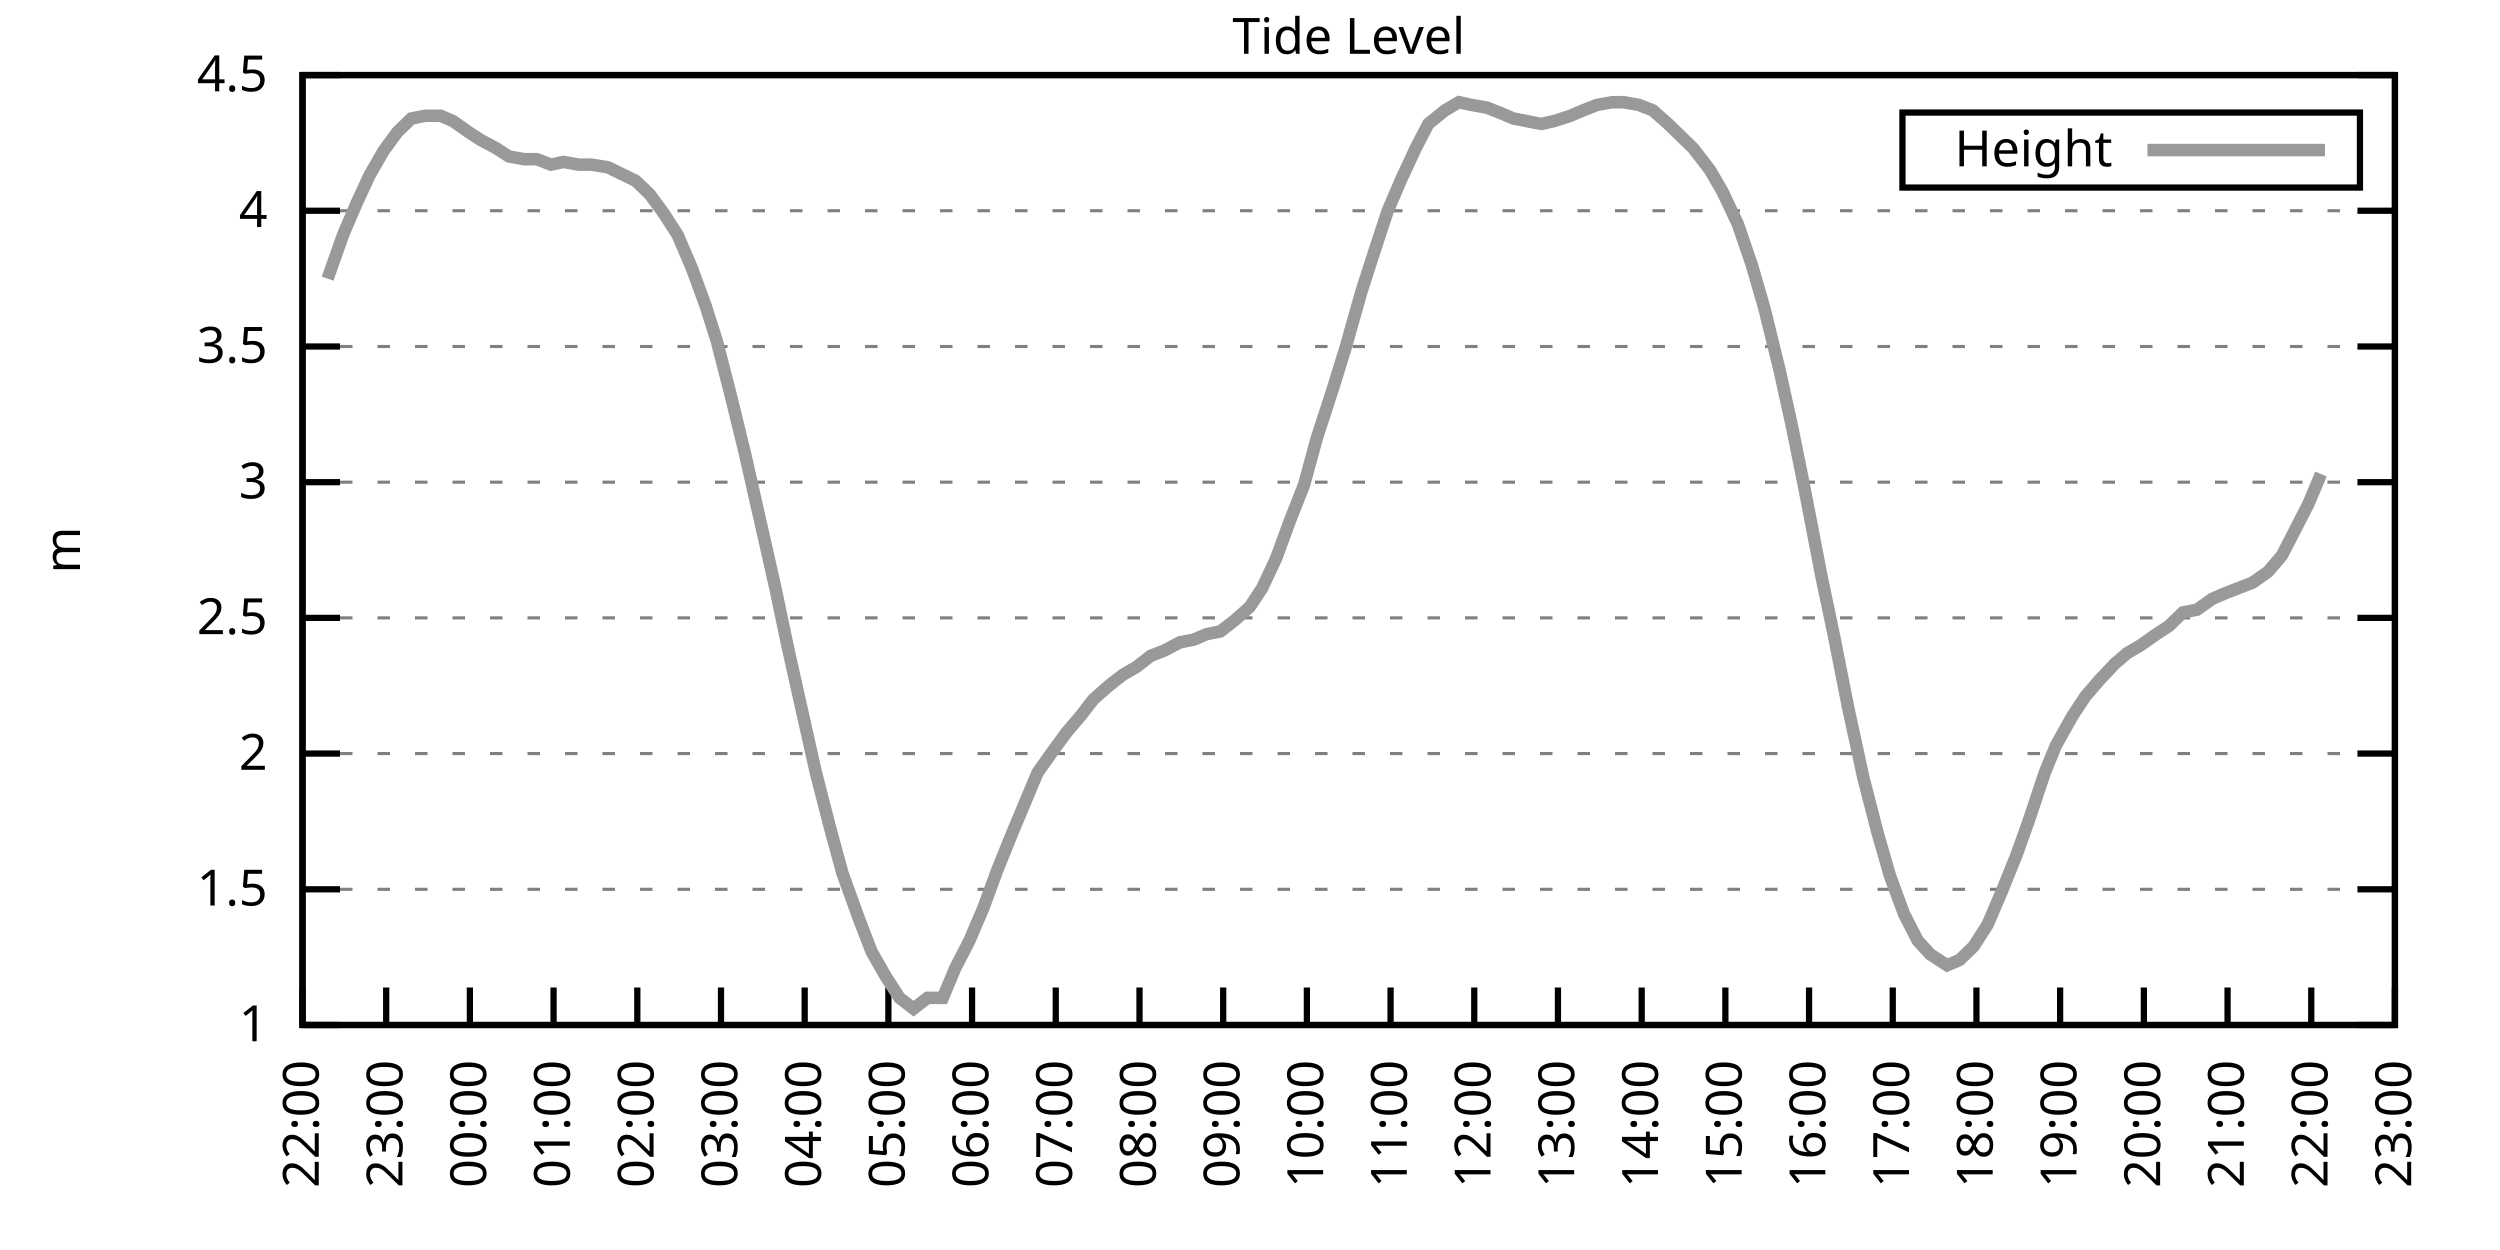
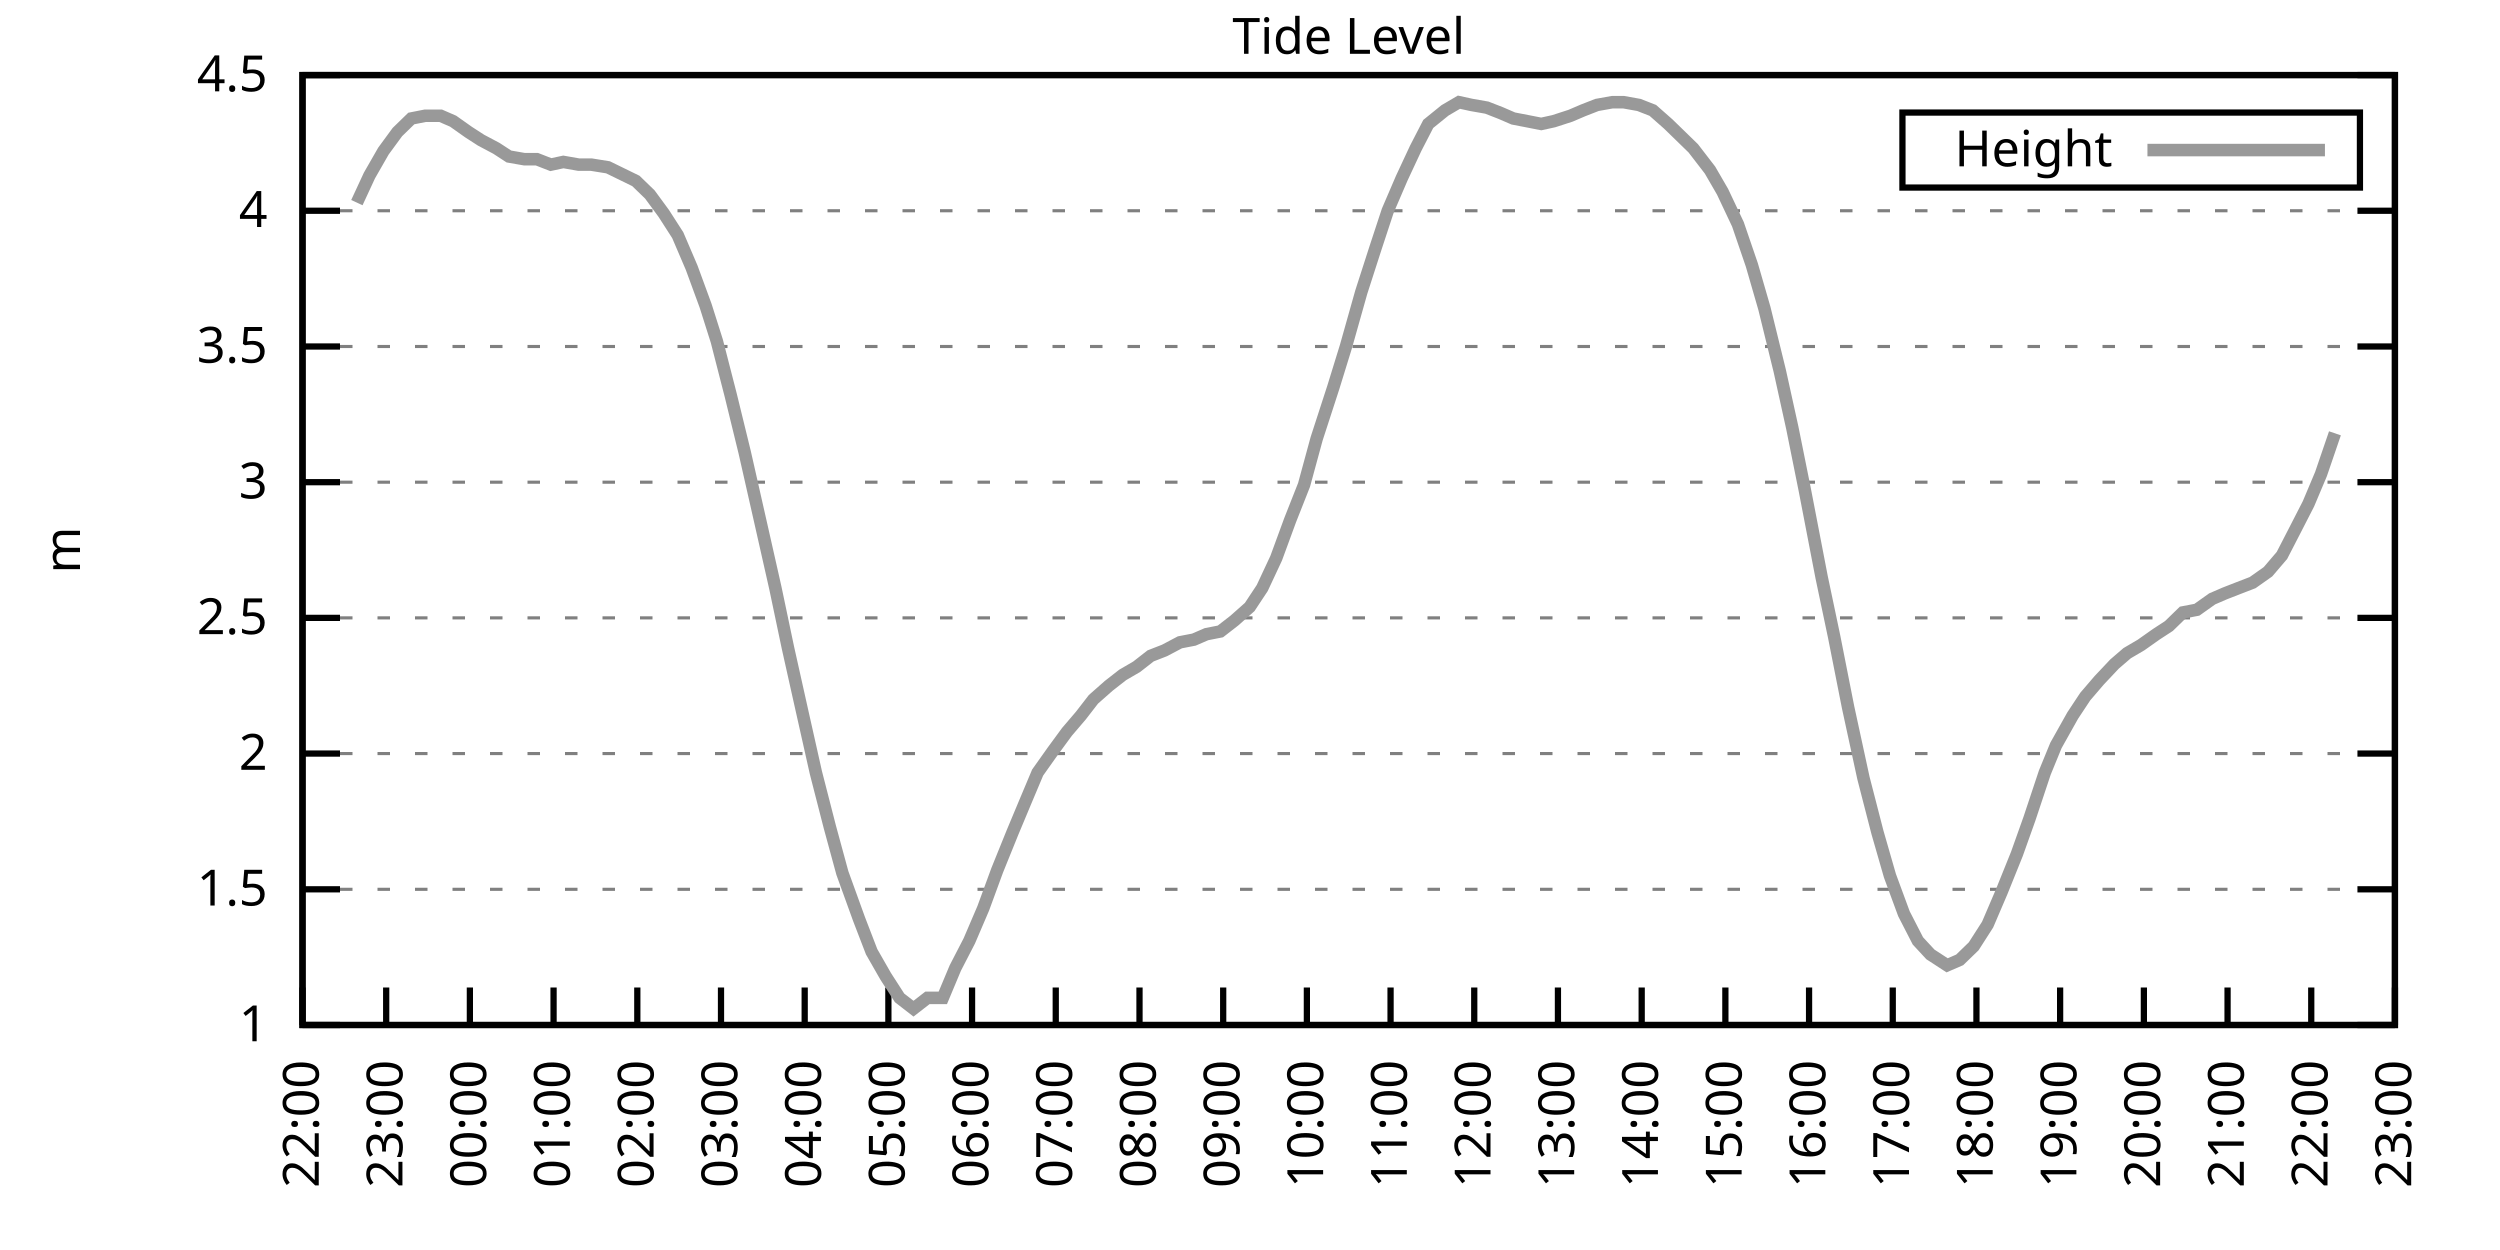
<svg xmlns="http://www.w3.org/2000/svg" xmlns:xlink="http://www.w3.org/1999/xlink" width="400" height="200" viewBox="0 0 400 200">
  <g id="gnuplot_canvas">
    <rect x="0" y="0" width="400" height="200" fill="none" />
    <defs>
      <circle id="gpDot" r="0.5" stroke-width="0.5" stroke="currentColor" />
      <path id="gpPt0" stroke-width="0.333" stroke="currentColor" d="M-1,0 h2 M0,-1 v2" />
      <path id="gpPt1" stroke-width="0.333" stroke="currentColor" d="M-1,-1 L1,1 M1,-1 L-1,1" />
      <path id="gpPt2" stroke-width="0.333" stroke="currentColor" d="M-1,0 L1,0 M0,-1 L0,1 M-1,-1 L1,1 M-1,1 L1,-1" />
      <rect id="gpPt3" stroke-width="0.333" stroke="currentColor" x="-1" y="-1" width="2" height="2" />
      <rect id="gpPt4" stroke-width="0.333" stroke="currentColor" fill="currentColor" x="-1" y="-1" width="2" height="2" />
      <circle id="gpPt5" stroke-width="0.333" stroke="currentColor" cx="0" cy="0" r="1" />
      <use xlink:href="#gpPt5" id="gpPt6" fill="currentColor" stroke="none" />
      <path id="gpPt7" stroke-width="0.333" stroke="currentColor" d="M0,-1.33 L-1.33,0.67 L1.33,0.67 z" />
      <use xlink:href="#gpPt7" id="gpPt8" fill="currentColor" stroke="none" />
      <use xlink:href="#gpPt7" id="gpPt9" stroke="currentColor" transform="rotate(180)" />
      <use xlink:href="#gpPt9" id="gpPt10" fill="currentColor" stroke="none" />
      <use xlink:href="#gpPt3" id="gpPt11" stroke="currentColor" transform="rotate(45)" />
      <use xlink:href="#gpPt11" id="gpPt12" fill="currentColor" stroke="none" />
      <path id="gpPt13" stroke-width="0.333" stroke="currentColor" d="M0,1.330 L1.265,0.411 L0.782,-1.067 L-0.782,-1.076 L-1.265,0.411 z" />
      <use xlink:href="#gpPt13" id="gpPt14" fill="currentColor" stroke="none" />
      <filter id="textbox" filterUnits="objectBoundingBox" x="0" y="0" height="1" width="1">
        <feFlood flood-color="white" flood-opacity="1" result="bgnd" />
        <feComposite in="SourceGraphic" in2="bgnd" operator="atop" />
      </filter>
      <filter id="greybox" filterUnits="objectBoundingBox" x="0" y="0" height="1" width="1">
        <feFlood flood-color="lightgrey" flood-opacity="1" result="grey" />
        <feComposite in="SourceGraphic" in2="grey" operator="atop" />
      </filter>
    </defs>
    <g fill="none" color="white" stroke="currentColor" stroke-width="1.00" stroke-linecap="butt" stroke-linejoin="miter">
</g>
    <g fill="none" color="black" stroke="currentColor" stroke-width="1.00" stroke-linecap="butt" stroke-linejoin="miter">
      <g stroke="none" shape-rendering="crispEdges">
        <polygon fill="rgb(255, 255, 255)" points="48.40,164.00 383.18,164.00 383.18,12.02 48.40,12.02 " />
      </g>
    </g>
    <g fill="none" color="black" stroke="currentColor" stroke-width="1.00" stroke-linecap="butt" stroke-linejoin="miter">
</g>
    <g fill="none" color="black" stroke="black" stroke-width="0.50" stroke-linecap="butt" stroke-linejoin="miter">
</g>
    <g fill="none" color="gray" stroke="currentColor" stroke-width="0.50" stroke-linecap="butt" stroke-linejoin="miter">
      <path stroke="gray" stroke-dasharray="2,4" class="gridline" d="M48.40,164.00 L383.19,164.00  " />
    </g>
    <g fill="none" color="gray" stroke="gray" stroke-width="1.00" stroke-linecap="butt" stroke-linejoin="miter">
</g>
    <g fill="none" color="black" stroke="currentColor" stroke-width="1.00" stroke-linecap="butt" stroke-linejoin="miter">
      <path stroke="black" d="M48.40,164.00 L54.40,164.00 M383.19,164.00 L377.19,164.00  " />
      <g transform="translate(42.80,166.60)" stroke="none" fill="black" font-family="Sans" font-size="8.00" text-anchor="end">
        <text>
          <tspan font-family="Sans"> 1</tspan>
        </text>
      </g>
    </g>
    <g fill="none" color="black" stroke="currentColor" stroke-width="1.00" stroke-linecap="butt" stroke-linejoin="miter">
</g>
    <g fill="none" color="black" stroke="black" stroke-width="0.50" stroke-linecap="butt" stroke-linejoin="miter">
</g>
    <g fill="none" color="gray" stroke="currentColor" stroke-width="0.50" stroke-linecap="butt" stroke-linejoin="miter">
      <path stroke="gray" stroke-dasharray="2,4" class="gridline" d="M48.40,142.29 L383.19,142.29  " />
    </g>
    <g fill="none" color="gray" stroke="gray" stroke-width="1.00" stroke-linecap="butt" stroke-linejoin="miter">
</g>
    <g fill="none" color="black" stroke="currentColor" stroke-width="1.00" stroke-linecap="butt" stroke-linejoin="miter">
      <path stroke="black" d="M48.40,142.29 L54.40,142.29 M383.19,142.29 L377.19,142.29  " />
      <g transform="translate(42.80,144.89)" stroke="none" fill="black" font-family="Sans" font-size="8.00" text-anchor="end">
        <text>
          <tspan font-family="Sans"> 1.5</tspan>
        </text>
      </g>
    </g>
    <g fill="none" color="black" stroke="currentColor" stroke-width="1.00" stroke-linecap="butt" stroke-linejoin="miter">
</g>
    <g fill="none" color="black" stroke="black" stroke-width="0.50" stroke-linecap="butt" stroke-linejoin="miter">
</g>
    <g fill="none" color="gray" stroke="currentColor" stroke-width="0.50" stroke-linecap="butt" stroke-linejoin="miter">
      <path stroke="gray" stroke-dasharray="2,4" class="gridline" d="M48.40,120.57 L383.19,120.57  " />
    </g>
    <g fill="none" color="gray" stroke="gray" stroke-width="1.00" stroke-linecap="butt" stroke-linejoin="miter">
</g>
    <g fill="none" color="black" stroke="currentColor" stroke-width="1.00" stroke-linecap="butt" stroke-linejoin="miter">
      <path stroke="black" d="M48.40,120.57 L54.40,120.57 M383.19,120.57 L377.19,120.57  " />
      <g transform="translate(42.80,123.17)" stroke="none" fill="black" font-family="Sans" font-size="8.00" text-anchor="end">
        <text>
          <tspan font-family="Sans"> 2</tspan>
        </text>
      </g>
    </g>
    <g fill="none" color="black" stroke="currentColor" stroke-width="1.00" stroke-linecap="butt" stroke-linejoin="miter">
</g>
    <g fill="none" color="black" stroke="black" stroke-width="0.50" stroke-linecap="butt" stroke-linejoin="miter">
</g>
    <g fill="none" color="gray" stroke="currentColor" stroke-width="0.50" stroke-linecap="butt" stroke-linejoin="miter">
      <path stroke="gray" stroke-dasharray="2,4" class="gridline" d="M48.40,98.86 L383.19,98.86  " />
    </g>
    <g fill="none" color="gray" stroke="gray" stroke-width="1.00" stroke-linecap="butt" stroke-linejoin="miter">
</g>
    <g fill="none" color="black" stroke="currentColor" stroke-width="1.00" stroke-linecap="butt" stroke-linejoin="miter">
      <path stroke="black" d="M48.40,98.86 L54.40,98.86 M383.19,98.86 L377.19,98.86  " />
      <g transform="translate(42.80,101.46)" stroke="none" fill="black" font-family="Sans" font-size="8.00" text-anchor="end">
        <text>
          <tspan font-family="Sans"> 2.5</tspan>
        </text>
      </g>
    </g>
    <g fill="none" color="black" stroke="currentColor" stroke-width="1.00" stroke-linecap="butt" stroke-linejoin="miter">
</g>
    <g fill="none" color="black" stroke="black" stroke-width="0.50" stroke-linecap="butt" stroke-linejoin="miter">
</g>
    <g fill="none" color="gray" stroke="currentColor" stroke-width="0.50" stroke-linecap="butt" stroke-linejoin="miter">
      <path stroke="gray" stroke-dasharray="2,4" class="gridline" d="M48.40,77.15 L383.19,77.15  " />
    </g>
    <g fill="none" color="gray" stroke="gray" stroke-width="1.00" stroke-linecap="butt" stroke-linejoin="miter">
</g>
    <g fill="none" color="black" stroke="currentColor" stroke-width="1.00" stroke-linecap="butt" stroke-linejoin="miter">
      <path stroke="black" d="M48.40,77.15 L54.40,77.15 M383.19,77.15 L377.19,77.15  " />
      <g transform="translate(42.80,79.75)" stroke="none" fill="black" font-family="Sans" font-size="8.00" text-anchor="end">
        <text>
          <tspan font-family="Sans"> 3</tspan>
        </text>
      </g>
    </g>
    <g fill="none" color="black" stroke="currentColor" stroke-width="1.00" stroke-linecap="butt" stroke-linejoin="miter">
</g>
    <g fill="none" color="black" stroke="black" stroke-width="0.50" stroke-linecap="butt" stroke-linejoin="miter">
</g>
    <g fill="none" color="gray" stroke="currentColor" stroke-width="0.50" stroke-linecap="butt" stroke-linejoin="miter">
      <path stroke="gray" stroke-dasharray="2,4" class="gridline" d="M48.40,55.44 L383.19,55.44  " />
    </g>
    <g fill="none" color="gray" stroke="gray" stroke-width="1.00" stroke-linecap="butt" stroke-linejoin="miter">
</g>
    <g fill="none" color="black" stroke="currentColor" stroke-width="1.00" stroke-linecap="butt" stroke-linejoin="miter">
      <path stroke="black" d="M48.40,55.44 L54.40,55.44 M383.19,55.44 L377.19,55.44  " />
      <g transform="translate(42.80,58.04)" stroke="none" fill="black" font-family="Sans" font-size="8.00" text-anchor="end">
        <text>
          <tspan font-family="Sans"> 3.5</tspan>
        </text>
      </g>
    </g>
    <g fill="none" color="black" stroke="currentColor" stroke-width="1.00" stroke-linecap="butt" stroke-linejoin="miter">
</g>
    <g fill="none" color="black" stroke="black" stroke-width="0.50" stroke-linecap="butt" stroke-linejoin="miter">
</g>
    <g fill="none" color="gray" stroke="currentColor" stroke-width="0.50" stroke-linecap="butt" stroke-linejoin="miter">
      <path stroke="gray" stroke-dasharray="2,4" class="gridline" d="M48.40,33.72 L383.19,33.72  " />
    </g>
    <g fill="none" color="gray" stroke="gray" stroke-width="1.00" stroke-linecap="butt" stroke-linejoin="miter">
</g>
    <g fill="none" color="black" stroke="currentColor" stroke-width="1.00" stroke-linecap="butt" stroke-linejoin="miter">
      <path stroke="black" d="M48.40,33.72 L54.40,33.72 M383.19,33.72 L377.19,33.72  " />
      <g transform="translate(42.80,36.32)" stroke="none" fill="black" font-family="Sans" font-size="8.00" text-anchor="end">
        <text>
          <tspan font-family="Sans"> 4</tspan>
        </text>
      </g>
    </g>
    <g fill="none" color="black" stroke="currentColor" stroke-width="1.00" stroke-linecap="butt" stroke-linejoin="miter">
</g>
    <g fill="none" color="black" stroke="black" stroke-width="0.50" stroke-linecap="butt" stroke-linejoin="miter">
</g>
    <g fill="none" color="gray" stroke="currentColor" stroke-width="0.50" stroke-linecap="butt" stroke-linejoin="miter">
      <path stroke="gray" stroke-dasharray="2,4" class="gridline" d="M48.40,12.01 L383.19,12.01  " />
    </g>
    <g fill="none" color="gray" stroke="gray" stroke-width="1.00" stroke-linecap="butt" stroke-linejoin="miter">
</g>
    <g fill="none" color="black" stroke="currentColor" stroke-width="1.00" stroke-linecap="butt" stroke-linejoin="miter">
      <path stroke="black" d="M48.40,12.01 L54.40,12.01 M383.19,12.01 L377.19,12.01  " />
      <g transform="translate(42.80,14.61)" stroke="none" fill="black" font-family="Sans" font-size="8.00" text-anchor="end">
        <text>
          <tspan font-family="Sans"> 4.5</tspan>
        </text>
      </g>
    </g>
    <g fill="none" color="black" stroke="currentColor" stroke-width="1.00" stroke-linecap="butt" stroke-linejoin="miter">
      <path stroke="black" d="M48.40,164.00 L48.40,158.00  " />
      <g transform="translate(51.00,169.60) rotate(270.00)" stroke="none" fill="black" font-family="Sans" font-size="8.00" text-anchor="end">
        <text>
          <tspan font-family="Sans">22:00</tspan>
        </text>
      </g>
    </g>
    <g fill="none" color="black" stroke="currentColor" stroke-width="1.00" stroke-linecap="butt" stroke-linejoin="miter">
      <path stroke="black" d="M61.79,164.00 L61.79,158.00  " />
      <g transform="translate(64.39,169.60) rotate(270.00)" stroke="none" fill="black" font-family="Sans" font-size="8.00" text-anchor="end">
        <text>
          <tspan font-family="Sans">23:00</tspan>
        </text>
      </g>
    </g>
    <g fill="none" color="black" stroke="currentColor" stroke-width="1.00" stroke-linecap="butt" stroke-linejoin="miter">
      <path stroke="black" d="M75.18,164.00 L75.18,158.00  " />
      <g transform="translate(77.78,169.60) rotate(270.00)" stroke="none" fill="black" font-family="Sans" font-size="8.00" text-anchor="end">
        <text>
          <tspan font-family="Sans">00:00</tspan>
        </text>
      </g>
    </g>
    <g fill="none" color="black" stroke="currentColor" stroke-width="1.00" stroke-linecap="butt" stroke-linejoin="miter">
      <path stroke="black" d="M88.57,164.00 L88.57,158.00  " />
      <g transform="translate(91.17,169.60) rotate(270.00)" stroke="none" fill="black" font-family="Sans" font-size="8.00" text-anchor="end">
        <text>
          <tspan font-family="Sans">01:00</tspan>
        </text>
      </g>
    </g>
    <g fill="none" color="black" stroke="currentColor" stroke-width="1.00" stroke-linecap="butt" stroke-linejoin="miter">
      <path stroke="black" d="M101.97,164.00 L101.97,158.00  " />
      <g transform="translate(104.57,169.60) rotate(270.00)" stroke="none" fill="black" font-family="Sans" font-size="8.00" text-anchor="end">
        <text>
          <tspan font-family="Sans">02:00</tspan>
        </text>
      </g>
    </g>
    <g fill="none" color="black" stroke="currentColor" stroke-width="1.00" stroke-linecap="butt" stroke-linejoin="miter">
      <path stroke="black" d="M115.36,164.00 L115.36,158.00  " />
      <g transform="translate(117.96,169.60) rotate(270.00)" stroke="none" fill="black" font-family="Sans" font-size="8.00" text-anchor="end">
        <text>
          <tspan font-family="Sans">03:00</tspan>
        </text>
      </g>
    </g>
    <g fill="none" color="black" stroke="currentColor" stroke-width="1.00" stroke-linecap="butt" stroke-linejoin="miter">
      <path stroke="black" d="M128.75,164.00 L128.75,158.00  " />
      <g transform="translate(131.35,169.60) rotate(270.00)" stroke="none" fill="black" font-family="Sans" font-size="8.00" text-anchor="end">
        <text>
          <tspan font-family="Sans">04:00</tspan>
        </text>
      </g>
    </g>
    <g fill="none" color="black" stroke="currentColor" stroke-width="1.00" stroke-linecap="butt" stroke-linejoin="miter">
      <path stroke="black" d="M142.14,164.00 L142.14,158.00  " />
      <g transform="translate(144.74,169.60) rotate(270.00)" stroke="none" fill="black" font-family="Sans" font-size="8.00" text-anchor="end">
        <text>
          <tspan font-family="Sans">05:00</tspan>
        </text>
      </g>
    </g>
    <g fill="none" color="black" stroke="currentColor" stroke-width="1.00" stroke-linecap="butt" stroke-linejoin="miter">
      <path stroke="black" d="M155.53,164.00 L155.53,158.00  " />
      <g transform="translate(158.13,169.60) rotate(270.00)" stroke="none" fill="black" font-family="Sans" font-size="8.00" text-anchor="end">
        <text>
          <tspan font-family="Sans">06:00</tspan>
        </text>
      </g>
    </g>
    <g fill="none" color="black" stroke="currentColor" stroke-width="1.00" stroke-linecap="butt" stroke-linejoin="miter">
      <path stroke="black" d="M168.92,164.00 L168.92,158.00  " />
      <g transform="translate(171.52,169.60) rotate(270.00)" stroke="none" fill="black" font-family="Sans" font-size="8.00" text-anchor="end">
        <text>
          <tspan font-family="Sans">07:00</tspan>
        </text>
      </g>
    </g>
    <g fill="none" color="black" stroke="currentColor" stroke-width="1.00" stroke-linecap="butt" stroke-linejoin="miter">
      <path stroke="black" d="M182.32,164.00 L182.32,158.00  " />
      <g transform="translate(184.92,169.60) rotate(270.00)" stroke="none" fill="black" font-family="Sans" font-size="8.00" text-anchor="end">
        <text>
          <tspan font-family="Sans">08:00</tspan>
        </text>
      </g>
    </g>
    <g fill="none" color="black" stroke="currentColor" stroke-width="1.00" stroke-linecap="butt" stroke-linejoin="miter">
      <path stroke="black" d="M195.71,164.00 L195.71,158.00  " />
      <g transform="translate(198.31,169.60) rotate(270.00)" stroke="none" fill="black" font-family="Sans" font-size="8.00" text-anchor="end">
        <text>
          <tspan font-family="Sans">09:00</tspan>
        </text>
      </g>
    </g>
    <g fill="none" color="black" stroke="currentColor" stroke-width="1.00" stroke-linecap="butt" stroke-linejoin="miter">
      <path stroke="black" d="M209.10,164.00 L209.10,158.00  " />
      <g transform="translate(211.70,169.60) rotate(270.00)" stroke="none" fill="black" font-family="Sans" font-size="8.00" text-anchor="end">
        <text>
          <tspan font-family="Sans">10:00</tspan>
        </text>
      </g>
    </g>
    <g fill="none" color="black" stroke="currentColor" stroke-width="1.00" stroke-linecap="butt" stroke-linejoin="miter">
      <path stroke="black" d="M222.49,164.00 L222.49,158.00  " />
      <g transform="translate(225.09,169.60) rotate(270.00)" stroke="none" fill="black" font-family="Sans" font-size="8.00" text-anchor="end">
        <text>
          <tspan font-family="Sans">11:00</tspan>
        </text>
      </g>
    </g>
    <g fill="none" color="black" stroke="currentColor" stroke-width="1.00" stroke-linecap="butt" stroke-linejoin="miter">
      <path stroke="black" d="M235.88,164.00 L235.88,158.00  " />
      <g transform="translate(238.48,169.60) rotate(270.00)" stroke="none" fill="black" font-family="Sans" font-size="8.00" text-anchor="end">
        <text>
          <tspan font-family="Sans">12:00</tspan>
        </text>
      </g>
    </g>
    <g fill="none" color="black" stroke="currentColor" stroke-width="1.00" stroke-linecap="butt" stroke-linejoin="miter">
      <path stroke="black" d="M249.27,164.00 L249.27,158.00  " />
      <g transform="translate(251.87,169.60) rotate(270.00)" stroke="none" fill="black" font-family="Sans" font-size="8.00" text-anchor="end">
        <text>
          <tspan font-family="Sans">13:00</tspan>
        </text>
      </g>
    </g>
    <g fill="none" color="black" stroke="currentColor" stroke-width="1.00" stroke-linecap="butt" stroke-linejoin="miter">
      <path stroke="black" d="M262.67,164.00 L262.67,158.00  " />
      <g transform="translate(265.27,169.60) rotate(270.00)" stroke="none" fill="black" font-family="Sans" font-size="8.00" text-anchor="end">
        <text>
          <tspan font-family="Sans">14:00</tspan>
        </text>
      </g>
    </g>
    <g fill="none" color="black" stroke="currentColor" stroke-width="1.00" stroke-linecap="butt" stroke-linejoin="miter">
      <path stroke="black" d="M276.06,164.00 L276.06,158.00  " />
      <g transform="translate(278.66,169.60) rotate(270.00)" stroke="none" fill="black" font-family="Sans" font-size="8.00" text-anchor="end">
        <text>
          <tspan font-family="Sans">15:00</tspan>
        </text>
      </g>
    </g>
    <g fill="none" color="black" stroke="currentColor" stroke-width="1.00" stroke-linecap="butt" stroke-linejoin="miter">
      <path stroke="black" d="M289.45,164.00 L289.45,158.00  " />
      <g transform="translate(292.05,169.60) rotate(270.00)" stroke="none" fill="black" font-family="Sans" font-size="8.00" text-anchor="end">
        <text>
          <tspan font-family="Sans">16:00</tspan>
        </text>
      </g>
    </g>
    <g fill="none" color="black" stroke="currentColor" stroke-width="1.00" stroke-linecap="butt" stroke-linejoin="miter">
      <path stroke="black" d="M302.84,164.00 L302.84,158.00  " />
      <g transform="translate(305.44,169.60) rotate(270.00)" stroke="none" fill="black" font-family="Sans" font-size="8.00" text-anchor="end">
        <text>
          <tspan font-family="Sans">17:00</tspan>
        </text>
      </g>
    </g>
    <g fill="none" color="black" stroke="currentColor" stroke-width="1.00" stroke-linecap="butt" stroke-linejoin="miter">
      <path stroke="black" d="M316.23,164.00 L316.23,158.00  " />
      <g transform="translate(318.83,169.60) rotate(270.00)" stroke="none" fill="black" font-family="Sans" font-size="8.00" text-anchor="end">
        <text>
          <tspan font-family="Sans">18:00</tspan>
        </text>
      </g>
    </g>
    <g fill="none" color="black" stroke="currentColor" stroke-width="1.00" stroke-linecap="butt" stroke-linejoin="miter">
      <path stroke="black" d="M329.62,164.00 L329.62,158.00  " />
      <g transform="translate(332.22,169.60) rotate(270.00)" stroke="none" fill="black" font-family="Sans" font-size="8.00" text-anchor="end">
        <text>
          <tspan font-family="Sans">19:00</tspan>
        </text>
      </g>
    </g>
    <g fill="none" color="black" stroke="currentColor" stroke-width="1.00" stroke-linecap="butt" stroke-linejoin="miter">
      <path stroke="black" d="M343.02,164.00 L343.02,158.00  " />
      <g transform="translate(345.62,169.60) rotate(270.00)" stroke="none" fill="black" font-family="Sans" font-size="8.00" text-anchor="end">
        <text>
          <tspan font-family="Sans">20:00</tspan>
        </text>
      </g>
    </g>
    <g fill="none" color="black" stroke="currentColor" stroke-width="1.00" stroke-linecap="butt" stroke-linejoin="miter">
      <path stroke="black" d="M356.41,164.00 L356.41,158.00  " />
      <g transform="translate(359.01,169.60) rotate(270.00)" stroke="none" fill="black" font-family="Sans" font-size="8.00" text-anchor="end">
        <text>
          <tspan font-family="Sans">21:00</tspan>
        </text>
      </g>
    </g>
    <g fill="none" color="black" stroke="currentColor" stroke-width="1.00" stroke-linecap="butt" stroke-linejoin="miter">
      <path stroke="black" d="M369.80,164.00 L369.80,158.00  " />
      <g transform="translate(372.40,169.60) rotate(270.00)" stroke="none" fill="black" font-family="Sans" font-size="8.00" text-anchor="end">
        <text>
          <tspan font-family="Sans">22:00</tspan>
        </text>
      </g>
    </g>
    <g fill="none" color="black" stroke="currentColor" stroke-width="1.00" stroke-linecap="butt" stroke-linejoin="miter">
      <path stroke="black" d="M383.19,164.00 L383.19,158.00  " />
      <g transform="translate(385.79,169.60) rotate(270.00)" stroke="none" fill="black" font-family="Sans" font-size="8.00" text-anchor="end">
        <text>
          <tspan font-family="Sans">23:00</tspan>
        </text>
      </g>
    </g>
    <g fill="none" color="black" stroke="currentColor" stroke-width="1.00" stroke-linecap="butt" stroke-linejoin="miter">
</g>
    <g fill="none" color="black" stroke="currentColor" stroke-width="1.00" stroke-linecap="butt" stroke-linejoin="miter">
      <path stroke="black" d="M48.40,12.01 L48.40,164.00 L383.19,164.00 L383.19,12.01 L48.40,12.01 Z  " />
    </g>
    <g fill="none" color="black" stroke="currentColor" stroke-width="1.00" stroke-linecap="butt" stroke-linejoin="miter">
</g>
    <g fill="none" color="black" stroke="currentColor" stroke-width="1.00" stroke-linecap="butt" stroke-linejoin="miter">
      <path stroke="black" d="M304.39,30.01 L304.39,18.01 L377.59,18.01 L377.59,30.01 L304.39,30.01 Z  " />
    </g>
    <g id="Tide_level_plot_1">
      <g fill="none" color="white" stroke="black" stroke-width="2.00" stroke-linecap="butt" stroke-linejoin="miter">
</g>
      <g fill="none" color="black" stroke="currentColor" stroke-width="2.00" stroke-linecap="butt" stroke-linejoin="miter">
        <g transform="translate(337.99,26.61)" stroke="none" fill="black" font-family="Sans" font-size="8.00" text-anchor="end">
          <text>
            <tspan font-family="Sans">Height</tspan>
          </text>
        </g>
      </g>
      <g fill="none" color="black" stroke="currentColor" stroke-width="2.00" stroke-linecap="butt" stroke-linejoin="miter">
-         <path stroke="rgb(153, 153, 153)" d="M343.59,24.01 L371.99,24.01 M52.42,44.58 L54.87,37.63 L57.10,32.42 L59.11,28.08 L61.35,24.17 L63.58,21.13   L65.81,18.96 L68.04,18.52 L70.50,18.52 L72.50,19.39 L74.96,21.13 L76.97,22.43 L79.42,23.73 L81.43,25.04   L83.89,25.47 L85.90,25.47 L88.13,26.34 L90.14,25.91 L92.59,26.34 L94.60,26.34 L97.28,26.77 L99.06,27.64   L101.74,28.95 L103.98,31.12 L106.21,34.16 L108.44,37.63 L110.67,42.84 L112.90,48.92 L114.69,54.57 L116.92,63.25   L119.15,72.37 L121.61,83.23 L124.06,94.08 L126.07,103.64 L128.30,113.63 L130.54,123.61 L132.77,132.30 L134.78,139.68   L137.45,147.06 L139.46,152.28 L141.69,156.18 L143.93,159.66 L146.16,161.39 L148.39,159.66 L150.85,159.66 L152.85,154.88   L155.09,150.54 L157.32,145.33 L159.55,139.25 L162.01,133.17 L164.01,128.39 L166.02,123.61 L168.48,120.14 L170.71,117.10   L172.94,114.49 L174.95,111.89 L177.41,109.72 L179.64,107.98 L181.87,106.68 L184.10,104.94 L186.33,104.07 L188.79,102.77   L191.02,102.34 L193.03,101.47 L195.26,101.03 L197.49,99.30 L199.95,97.12 L201.96,94.08 L204.19,89.31 L206.42,83.23   L208.65,77.58 L210.66,70.20 L213.34,61.95 L215.35,55.44 L217.80,46.75 L220.04,39.80 L222.04,33.72 L224.28,28.51   L226.51,23.73 L228.52,19.83 L231.20,17.66 L233.43,16.35 L235.44,16.79 L237.89,17.22 L240.12,18.09 L242.13,18.96   L244.36,19.39 L246.60,19.83 L248.60,19.39 L251.28,18.52 L253.29,17.66 L255.52,16.79 L257.98,16.35 L259.76,16.35   L262.22,16.79 L264.45,17.66 L266.91,19.83 L268.69,21.56 L270.92,23.73 L273.60,27.21 L275.61,30.68 L278.07,35.89   L280.30,42.41 L282.31,49.36 L284.76,59.34 L286.77,68.46 L288.78,78.45 L291.46,92.35 L293.47,101.90 L295.70,113.19   L298.15,124.48 L300.39,133.17 L302.39,140.12 L304.63,146.20 L306.86,150.54 L308.87,152.71 L311.54,154.45 L313.55,153.58   L315.79,151.41 L318.02,147.93 L320.25,142.72 L322.70,136.64 L324.71,131.00 L327.17,123.61 L328.95,119.27 L331.63,114.49   L333.64,111.45 L335.87,108.85 L338.33,106.24 L340.34,104.51 L342.57,103.20 L345.02,101.47 L347.03,100.16 L349.26,97.99   L351.50,97.56 L353.95,95.82 L355.96,94.95 L358.19,94.08 L360.42,93.22 L362.88,91.48 L365.11,88.87 L367.12,84.97   L369.35,80.62 L371.36,75.85  " />
+         <path stroke="rgb(153, 153, 153)" d="M343.59,24.01 L371.99,24.01 M57.10,32.42 L59.11,28.08 L61.35,24.17 L63.58,21.13 L65.81,18.96 L68.04,18.52   L70.50,18.52 L72.50,19.39 L74.96,21.13 L76.97,22.43 L79.42,23.73 L81.43,25.04 L83.89,25.47 L85.90,25.47   L88.13,26.34 L90.14,25.91 L92.59,26.34 L94.60,26.34 L97.28,26.77 L99.06,27.64 L101.74,28.95 L103.98,31.12   L106.21,34.16 L108.44,37.63 L110.67,42.84 L112.90,48.92 L114.69,54.57 L116.92,63.25 L119.15,72.37 L121.61,83.23   L124.06,94.08 L126.07,103.64 L128.30,113.63 L130.54,123.61 L132.77,132.30 L134.78,139.68 L137.45,147.06 L139.46,152.28   L141.69,156.18 L143.93,159.66 L146.16,161.39 L148.39,159.66 L150.85,159.66 L152.85,154.88 L155.09,150.54 L157.32,145.33   L159.55,139.25 L162.01,133.17 L164.01,128.39 L166.02,123.61 L168.48,120.14 L170.71,117.10 L172.94,114.49 L174.95,111.89   L177.41,109.72 L179.64,107.98 L181.87,106.68 L184.10,104.94 L186.33,104.07 L188.79,102.77 L191.02,102.34 L193.03,101.47   L195.26,101.03 L197.49,99.30 L199.95,97.12 L201.96,94.08 L204.19,89.31 L206.42,83.23 L208.65,77.58 L210.66,70.20   L213.34,61.95 L215.35,55.44 L217.80,46.75 L220.04,39.80 L222.04,33.72 L224.28,28.51 L226.51,23.73 L228.52,19.83   L231.20,17.66 L233.43,16.35 L235.44,16.79 L237.89,17.22 L240.12,18.09 L242.13,18.96 L244.36,19.39 L246.60,19.83   L248.60,19.39 L251.28,18.52 L253.29,17.66 L255.52,16.79 L257.98,16.35 L259.76,16.35 L262.22,16.79 L264.45,17.66   L266.91,19.83 L268.69,21.56 L270.92,23.73 L273.60,27.21 L275.61,30.68 L278.07,35.89 L280.30,42.41 L282.31,49.36   L284.76,59.34 L286.77,68.46 L288.78,78.45 L291.46,92.35 L293.47,101.90 L295.70,113.19 L298.15,124.48 L300.39,133.17   L302.39,140.12 L304.63,146.20 L306.86,150.54 L308.87,152.71 L311.54,154.45 L313.55,153.58 L315.79,151.41 L318.02,147.93   L320.25,142.72 L322.70,136.64 L324.71,131.00 L327.17,123.61 L328.95,119.27 L331.63,114.49 L333.64,111.45 L335.87,108.85   L338.33,106.24 L340.34,104.51 L342.57,103.20 L345.02,101.47 L347.03,100.16 L349.26,97.99 L351.50,97.56 L353.95,95.82   L355.96,94.95 L358.19,94.08 L360.42,93.22 L362.88,91.48 L365.11,88.87 L367.12,84.97 L369.35,80.62 L371.36,75.85   L373.59,69.33  " />
      </g>
    </g>
    <g fill="none" color="black" stroke="currentColor" stroke-width="2.00" stroke-linecap="butt" stroke-linejoin="miter">
</g>
    <g fill="none" color="black" stroke="black" stroke-width="1.00" stroke-linecap="butt" stroke-linejoin="miter">
</g>
    <g fill="none" color="black" stroke="currentColor" stroke-width="1.00" stroke-linecap="butt" stroke-linejoin="miter">
      <path stroke="black" d="M48.40,12.01 L48.40,164.00 L383.19,164.00 L383.19,12.01 L48.40,12.01 Z  " />
      <g transform="translate(12.80,88.01) rotate(270.00)" stroke="none" fill="black" font-family="Sans" font-size="8.00" text-anchor="middle">
        <text>
          <tspan font-family="Sans">m</tspan>
        </text>
      </g>
    </g>
    <g fill="none" color="black" stroke="currentColor" stroke-width="1.00" stroke-linecap="butt" stroke-linejoin="miter">
</g>
    <g fill="none" color="black" stroke="currentColor" stroke-width="1.00" stroke-linecap="butt" stroke-linejoin="miter">
      <g transform="translate(215.79,8.61)" stroke="none" fill="black" font-family="Sans" font-size="8.00" text-anchor="middle">
        <text>
          <tspan font-family="Sans">Tide Level</tspan>
        </text>
      </g>
    </g>
    <g fill="none" color="black" stroke="currentColor" stroke-width="1.00" stroke-linecap="butt" stroke-linejoin="miter">
</g>
  </g>
</svg>
